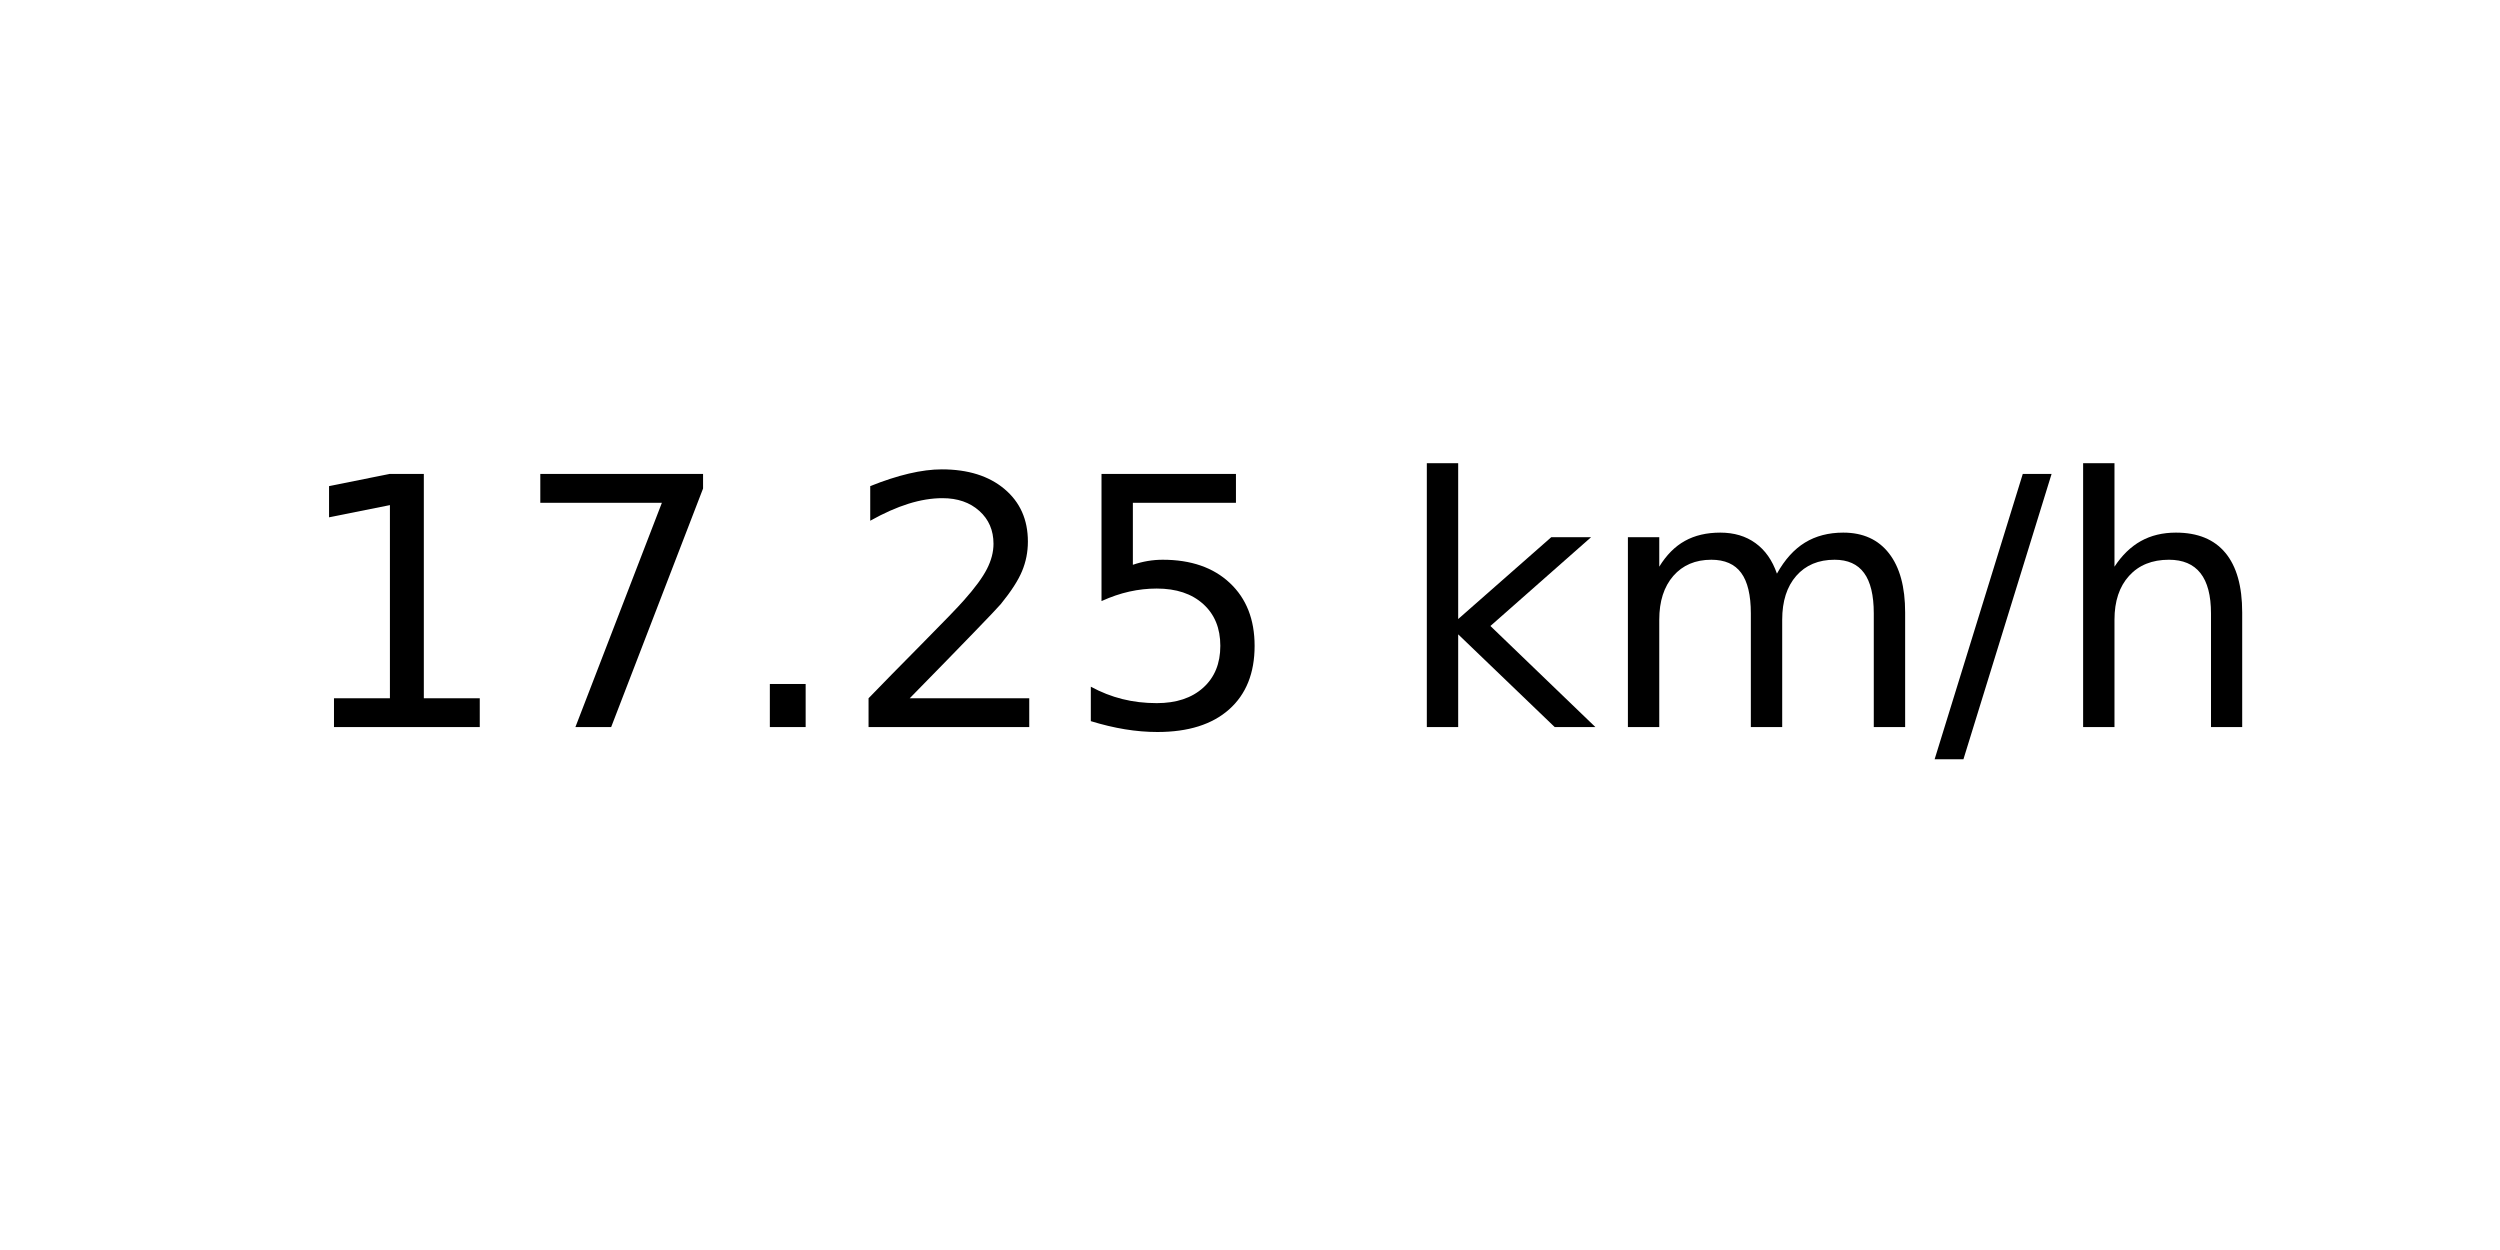
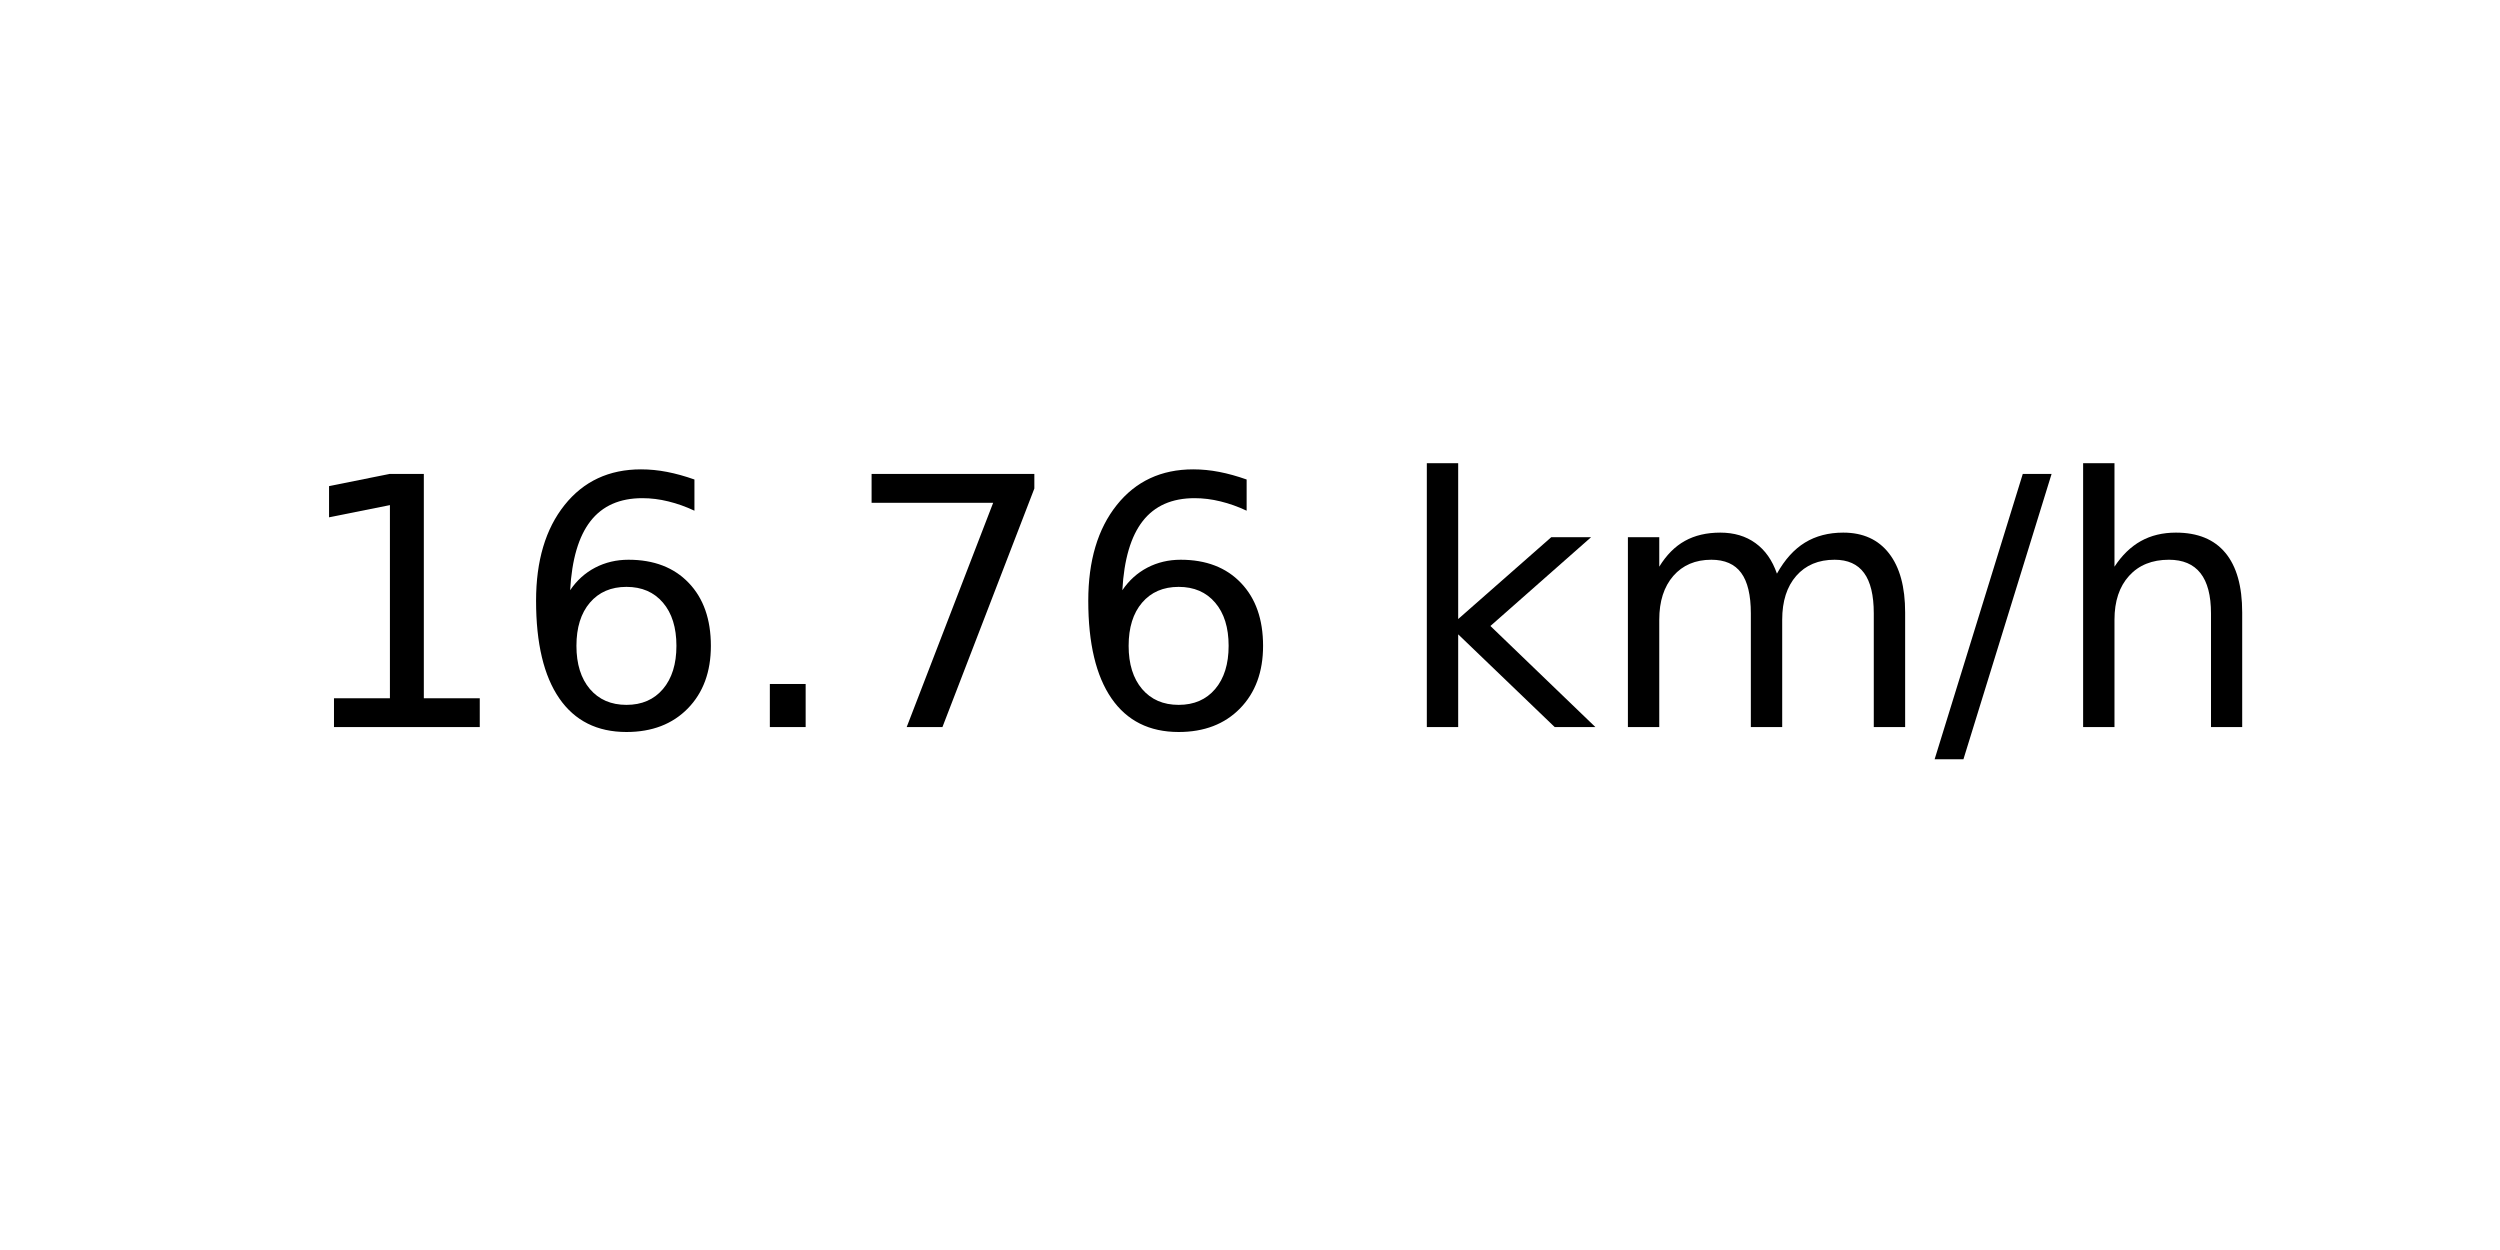
<svg xmlns="http://www.w3.org/2000/svg" xmlns:xlink="http://www.w3.org/1999/xlink" width="72pt" height="36pt" viewBox="0 0 72 36" version="1.1">
  <defs>
    <style type="text/css">*{stroke-linejoin: round; stroke-linecap: butt}</style>
  </defs>
  <g id="figure_1">
    <g id="axes_1">
      <g id="text_1">
        <g transform="translate(8.378125 20.93937) scale(0.1 -0.1)">
          <defs>
            <path id="DejaVuSans-31" d="M 794 531  L 1825 531  L 1825 4091  L 703 3866  L 703 4441  L 1819 4666  L 2450 4666  L 2450 531  L 3481 531  L 3481 0  L 794 0  L 794 531  z " transform="scale(0.015625)" />
+             <path id="DejaVuSans-36" d="M 2113 2584  Q 1688 2584 1439 2293  Q 1191 2003 1191 1497  Q 1191 994 1439 701  Q 1688 409 2113 409  Q 2538 409 2786 701  Q 3034 994 3034 1497  Q 3034 2003 2786 2293  Q 2538 2584 2113 2584  z M 3366 4563  L 3366 3988  Q 3128 4100 2886 4159  Q 2644 4219 2406 4219  Q 1781 4219 1451 3797  Q 1122 3375 1075 2522  Q 1259 2794 1537 2939  Q 1816 3084 2150 3084  Q 2853 3084 3261 2657  Q 3669 2231 3669 1497  Q 3669 778 3244 343  Q 2819 -91 2113 -91  Q 1303 -91 875 529  Q 447 1150 447 2328  Q 447 3434 972 4092  Q 1497 4750 2381 4750  Q 2619 4750 2861 4703  Q 3103 4656 3366 4563  z " transform="scale(0.015625)" />
+             <path id="DejaVuSans-2e" d="M 684 794  L 1344 794  L 1344 0  L 684 0  L 684 794  z " transform="scale(0.015625)" />
            <path id="DejaVuSans-37" d="M 525 4666  L 3525 4666  L 3525 4397  L 1831 0  L 1172 0  L 2766 4134  L 525 4134  L 525 4666  z " transform="scale(0.015625)" />
-             <path id="DejaVuSans-2e" d="M 684 794  L 1344 794  L 1344 0  L 684 0  L 684 794  z " transform="scale(0.015625)" />
-             <path id="DejaVuSans-32" d="M 1228 531  L 3431 531  L 3431 0  L 469 0  L 469 531  Q 828 903 1448 1529  Q 2069 2156 2228 2338  Q 2531 2678 2651 2914  Q 2772 3150 2772 3378  Q 2772 3750 2511 3984  Q 2250 4219 1831 4219  Q 1534 4219 1204 4116  Q 875 4013 500 3803  L 500 4441  Q 881 4594 1212 4672  Q 1544 4750 1819 4750  Q 2544 4750 2975 4387  Q 3406 4025 3406 3419  Q 3406 3131 3298 2873  Q 3191 2616 2906 2266  Q 2828 2175 2409 1742  Q 1991 1309 1228 531  z " transform="scale(0.015625)" />
-             <path id="DejaVuSans-35" d="M 691 4666  L 3169 4666  L 3169 4134  L 1269 4134  L 1269 2991  Q 1406 3038 1543 3061  Q 1681 3084 1819 3084  Q 2600 3084 3056 2656  Q 3513 2228 3513 1497  Q 3513 744 3044 326  Q 2575 -91 1722 -91  Q 1428 -91 1123 -41  Q 819 9 494 109  L 494 744  Q 775 591 1075 516  Q 1375 441 1709 441  Q 2250 441 2565 725  Q 2881 1009 2881 1497  Q 2881 1984 2565 2268  Q 2250 2553 1709 2553  Q 1456 2553 1204 2497  Q 953 2441 691 2322  L 691 4666  z " transform="scale(0.015625)" />
            <path id="DejaVuSans-20" transform="scale(0.015625)" />
            <path id="DejaVuSans-6b" d="M 581 4863  L 1159 4863  L 1159 1991  L 2875 3500  L 3609 3500  L 1753 1863  L 3688 0  L 2938 0  L 1159 1709  L 1159 0  L 581 0  L 581 4863  z " transform="scale(0.015625)" />
            <path id="DejaVuSans-6d" d="M 3328 2828  Q 3544 3216 3844 3400  Q 4144 3584 4550 3584  Q 5097 3584 5394 3201  Q 5691 2819 5691 2113  L 5691 0  L 5113 0  L 5113 2094  Q 5113 2597 4934 2840  Q 4756 3084 4391 3084  Q 3944 3084 3684 2787  Q 3425 2491 3425 1978  L 3425 0  L 2847 0  L 2847 2094  Q 2847 2600 2669 2842  Q 2491 3084 2119 3084  Q 1678 3084 1418 2786  Q 1159 2488 1159 1978  L 1159 0  L 581 0  L 581 3500  L 1159 3500  L 1159 2956  Q 1356 3278 1631 3431  Q 1906 3584 2284 3584  Q 2666 3584 2933 3390  Q 3200 3197 3328 2828  z " transform="scale(0.015625)" />
            <path id="DejaVuSans-2f" d="M 1625 4666  L 2156 4666  L 531 -594  L 0 -594  L 1625 4666  z " transform="scale(0.015625)" />
            <path id="DejaVuSans-68" d="M 3513 2113  L 3513 0  L 2938 0  L 2938 2094  Q 2938 2591 2744 2837  Q 2550 3084 2163 3084  Q 1697 3084 1428 2787  Q 1159 2491 1159 1978  L 1159 0  L 581 0  L 581 4863  L 1159 4863  L 1159 2956  Q 1366 3272 1645 3428  Q 1925 3584 2291 3584  Q 2894 3584 3203 3211  Q 3513 2838 3513 2113  z " transform="scale(0.015625)" />
          </defs>
          <use xlink:href="#DejaVuSans-31" />
-           <use xlink:href="#DejaVuSans-37" x="63.623" />
+           <use xlink:href="#DejaVuSans-36" x="63.623" />
          <use xlink:href="#DejaVuSans-2e" x="127.246" />
-           <use xlink:href="#DejaVuSans-32" x="159.033" />
-           <use xlink:href="#DejaVuSans-35" x="222.656" />
+           <use xlink:href="#DejaVuSans-37" x="159.033" />
+           <use xlink:href="#DejaVuSans-36" x="222.656" />
          <use xlink:href="#DejaVuSans-20" x="286.279" />
          <use xlink:href="#DejaVuSans-6b" x="318.066" />
          <use xlink:href="#DejaVuSans-6d" x="375.977" />
          <use xlink:href="#DejaVuSans-2f" x="473.389" />
          <use xlink:href="#DejaVuSans-68" x="507.08" />
        </g>
      </g>
    </g>
  </g>
</svg>
